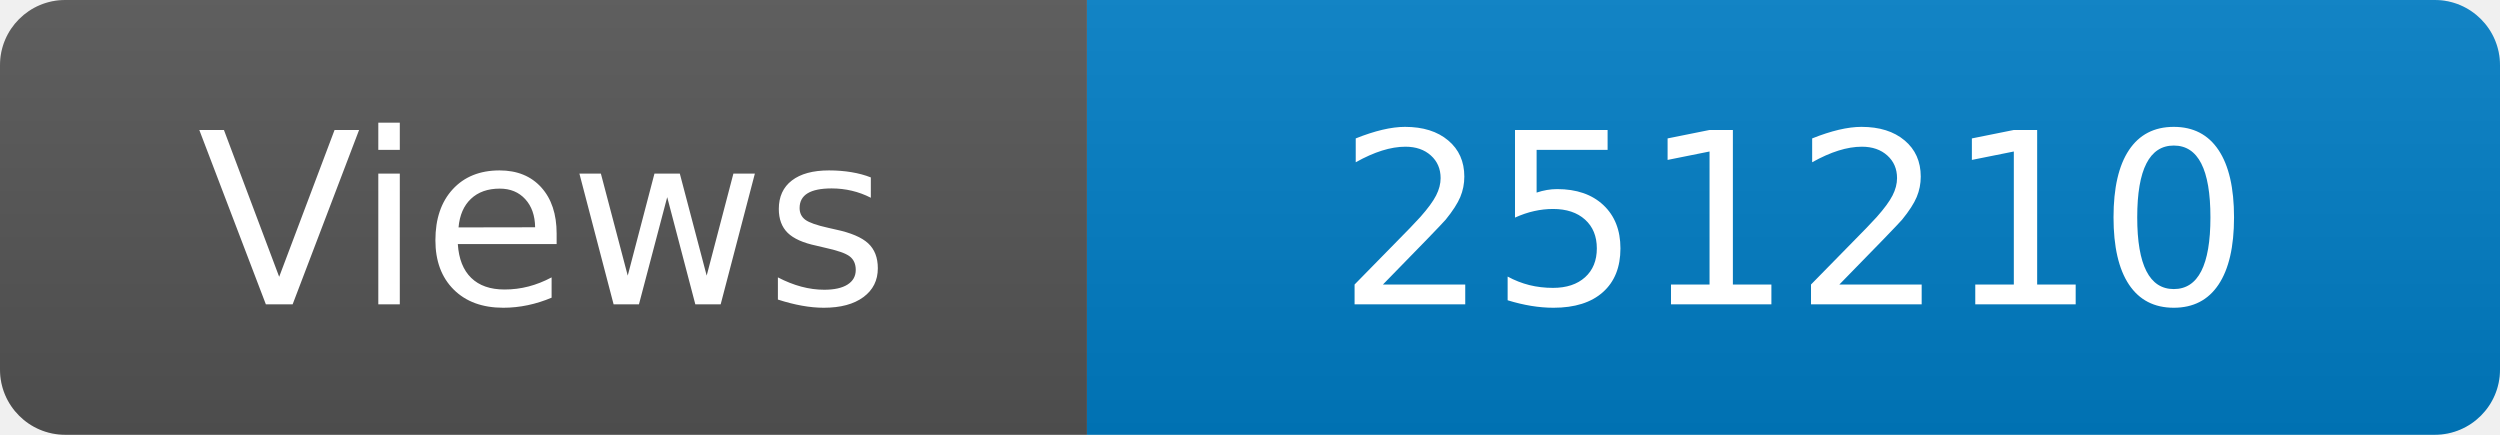
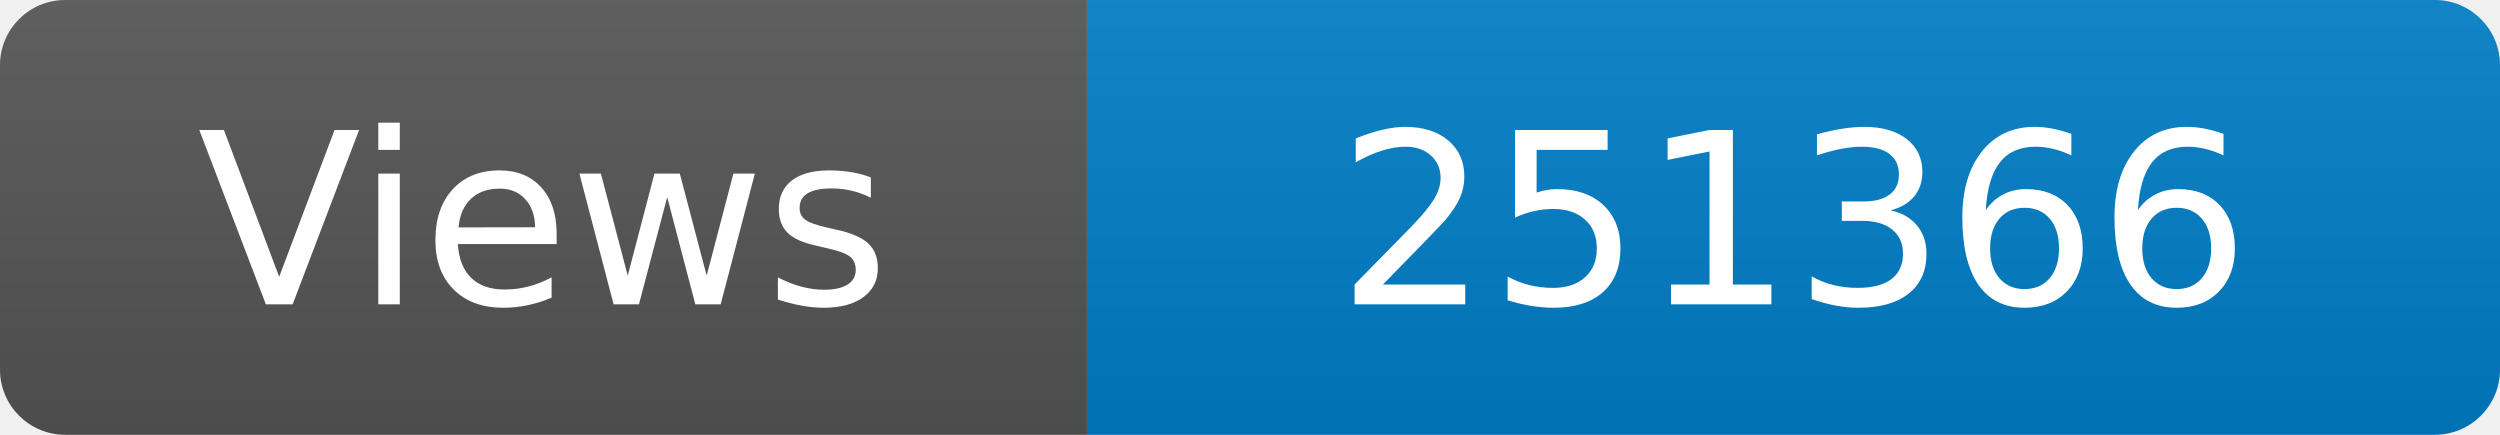
<svg xmlns="http://www.w3.org/2000/svg" width="115" height="20" role="img" aria-label="Maintained?: yes">
  <linearGradient id="s" x2="0" y2="100%">
    <stop offset="0" stop-color="#bbb" stop-opacity=".1" />
    <stop offset="1" stop-opacity=".1" />
  </linearGradient>
  <clipPath id="r">
    <rect width="115" height="20" rx="3" fill="#fff" />
  </clipPath>
  <g clip-path="url(#r)">
    <rect width="50" height="20" fill="#555" />
    <rect x="50" width="160" height="20" fill="#007ec6" />
    <rect width="115" height="20" fill="url(#s)" />
  </g>
  <g fill="#fff" text-anchor="middle" font-family="Verdana,Geneva,DejaVu Sans,sans-serif" font-size="110">
    <text x="250" y="140" transform="scale(.1)" fill="#fff">Views</text>
-     <text x="825" y="140" transform="scale(.1)" fill="#fff">251210</text>
+     <text x="825" y="140" transform="scale(.1)" fill="#fff">251366</text>
  </g>
</svg>
